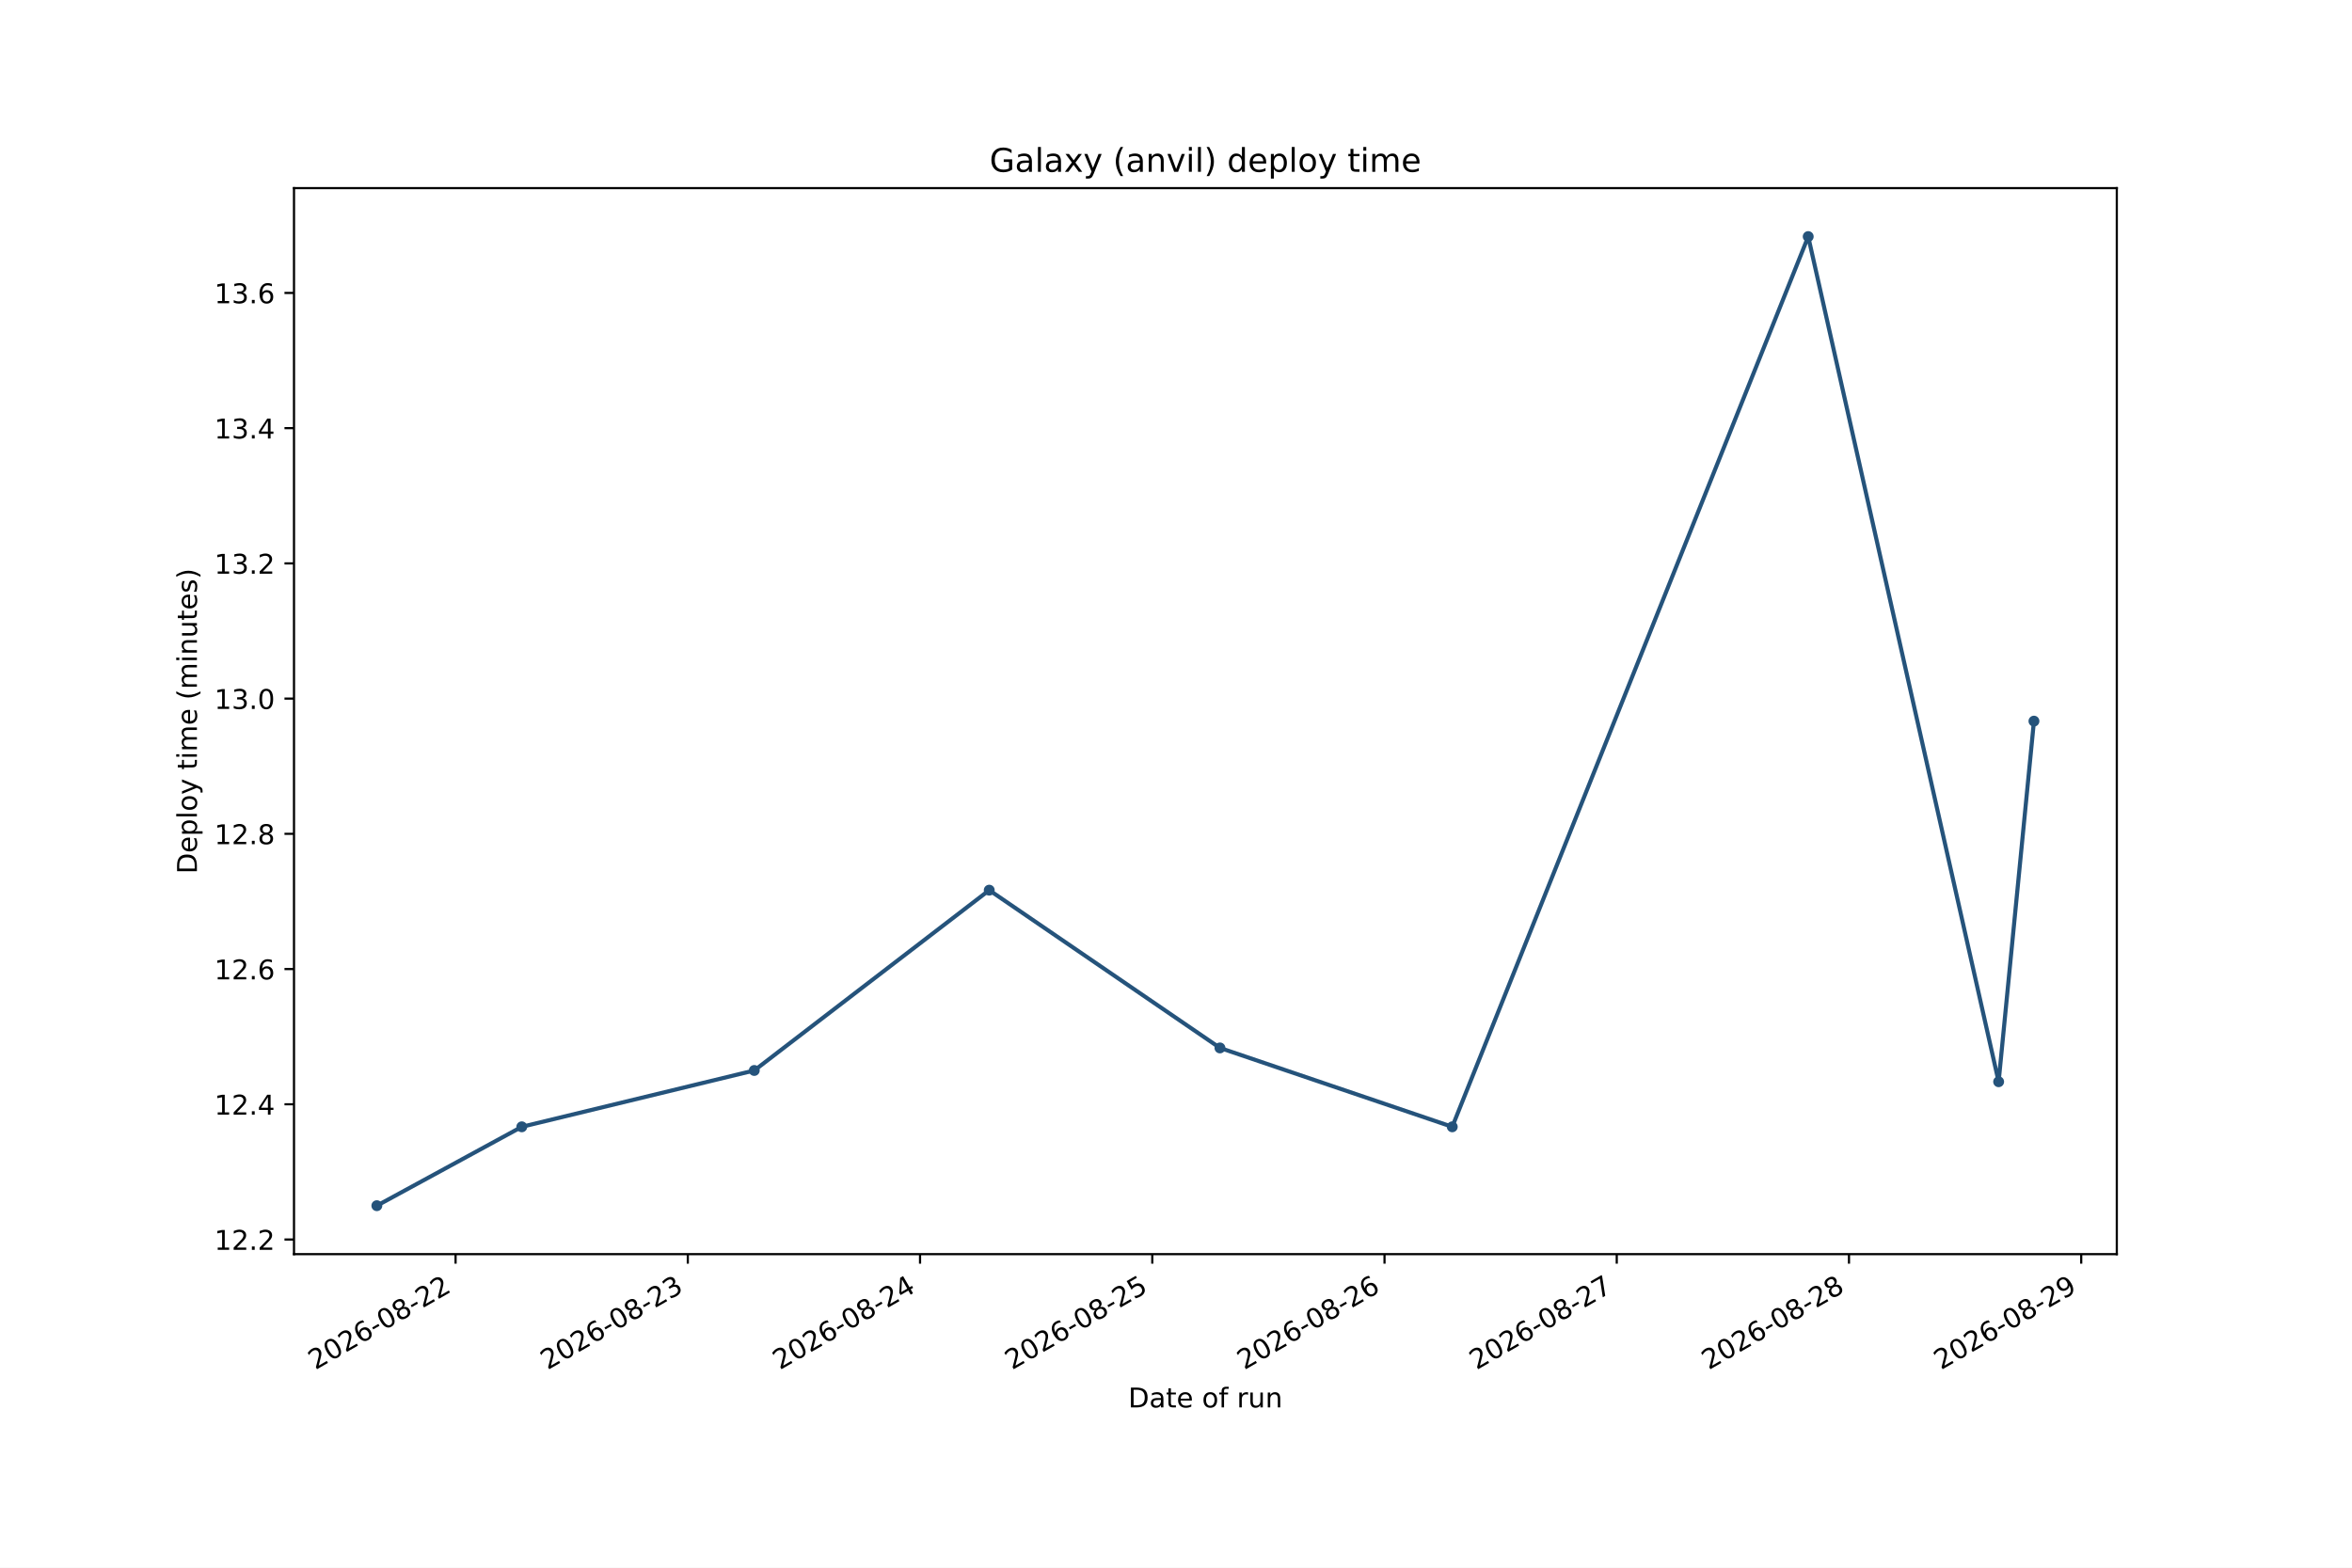
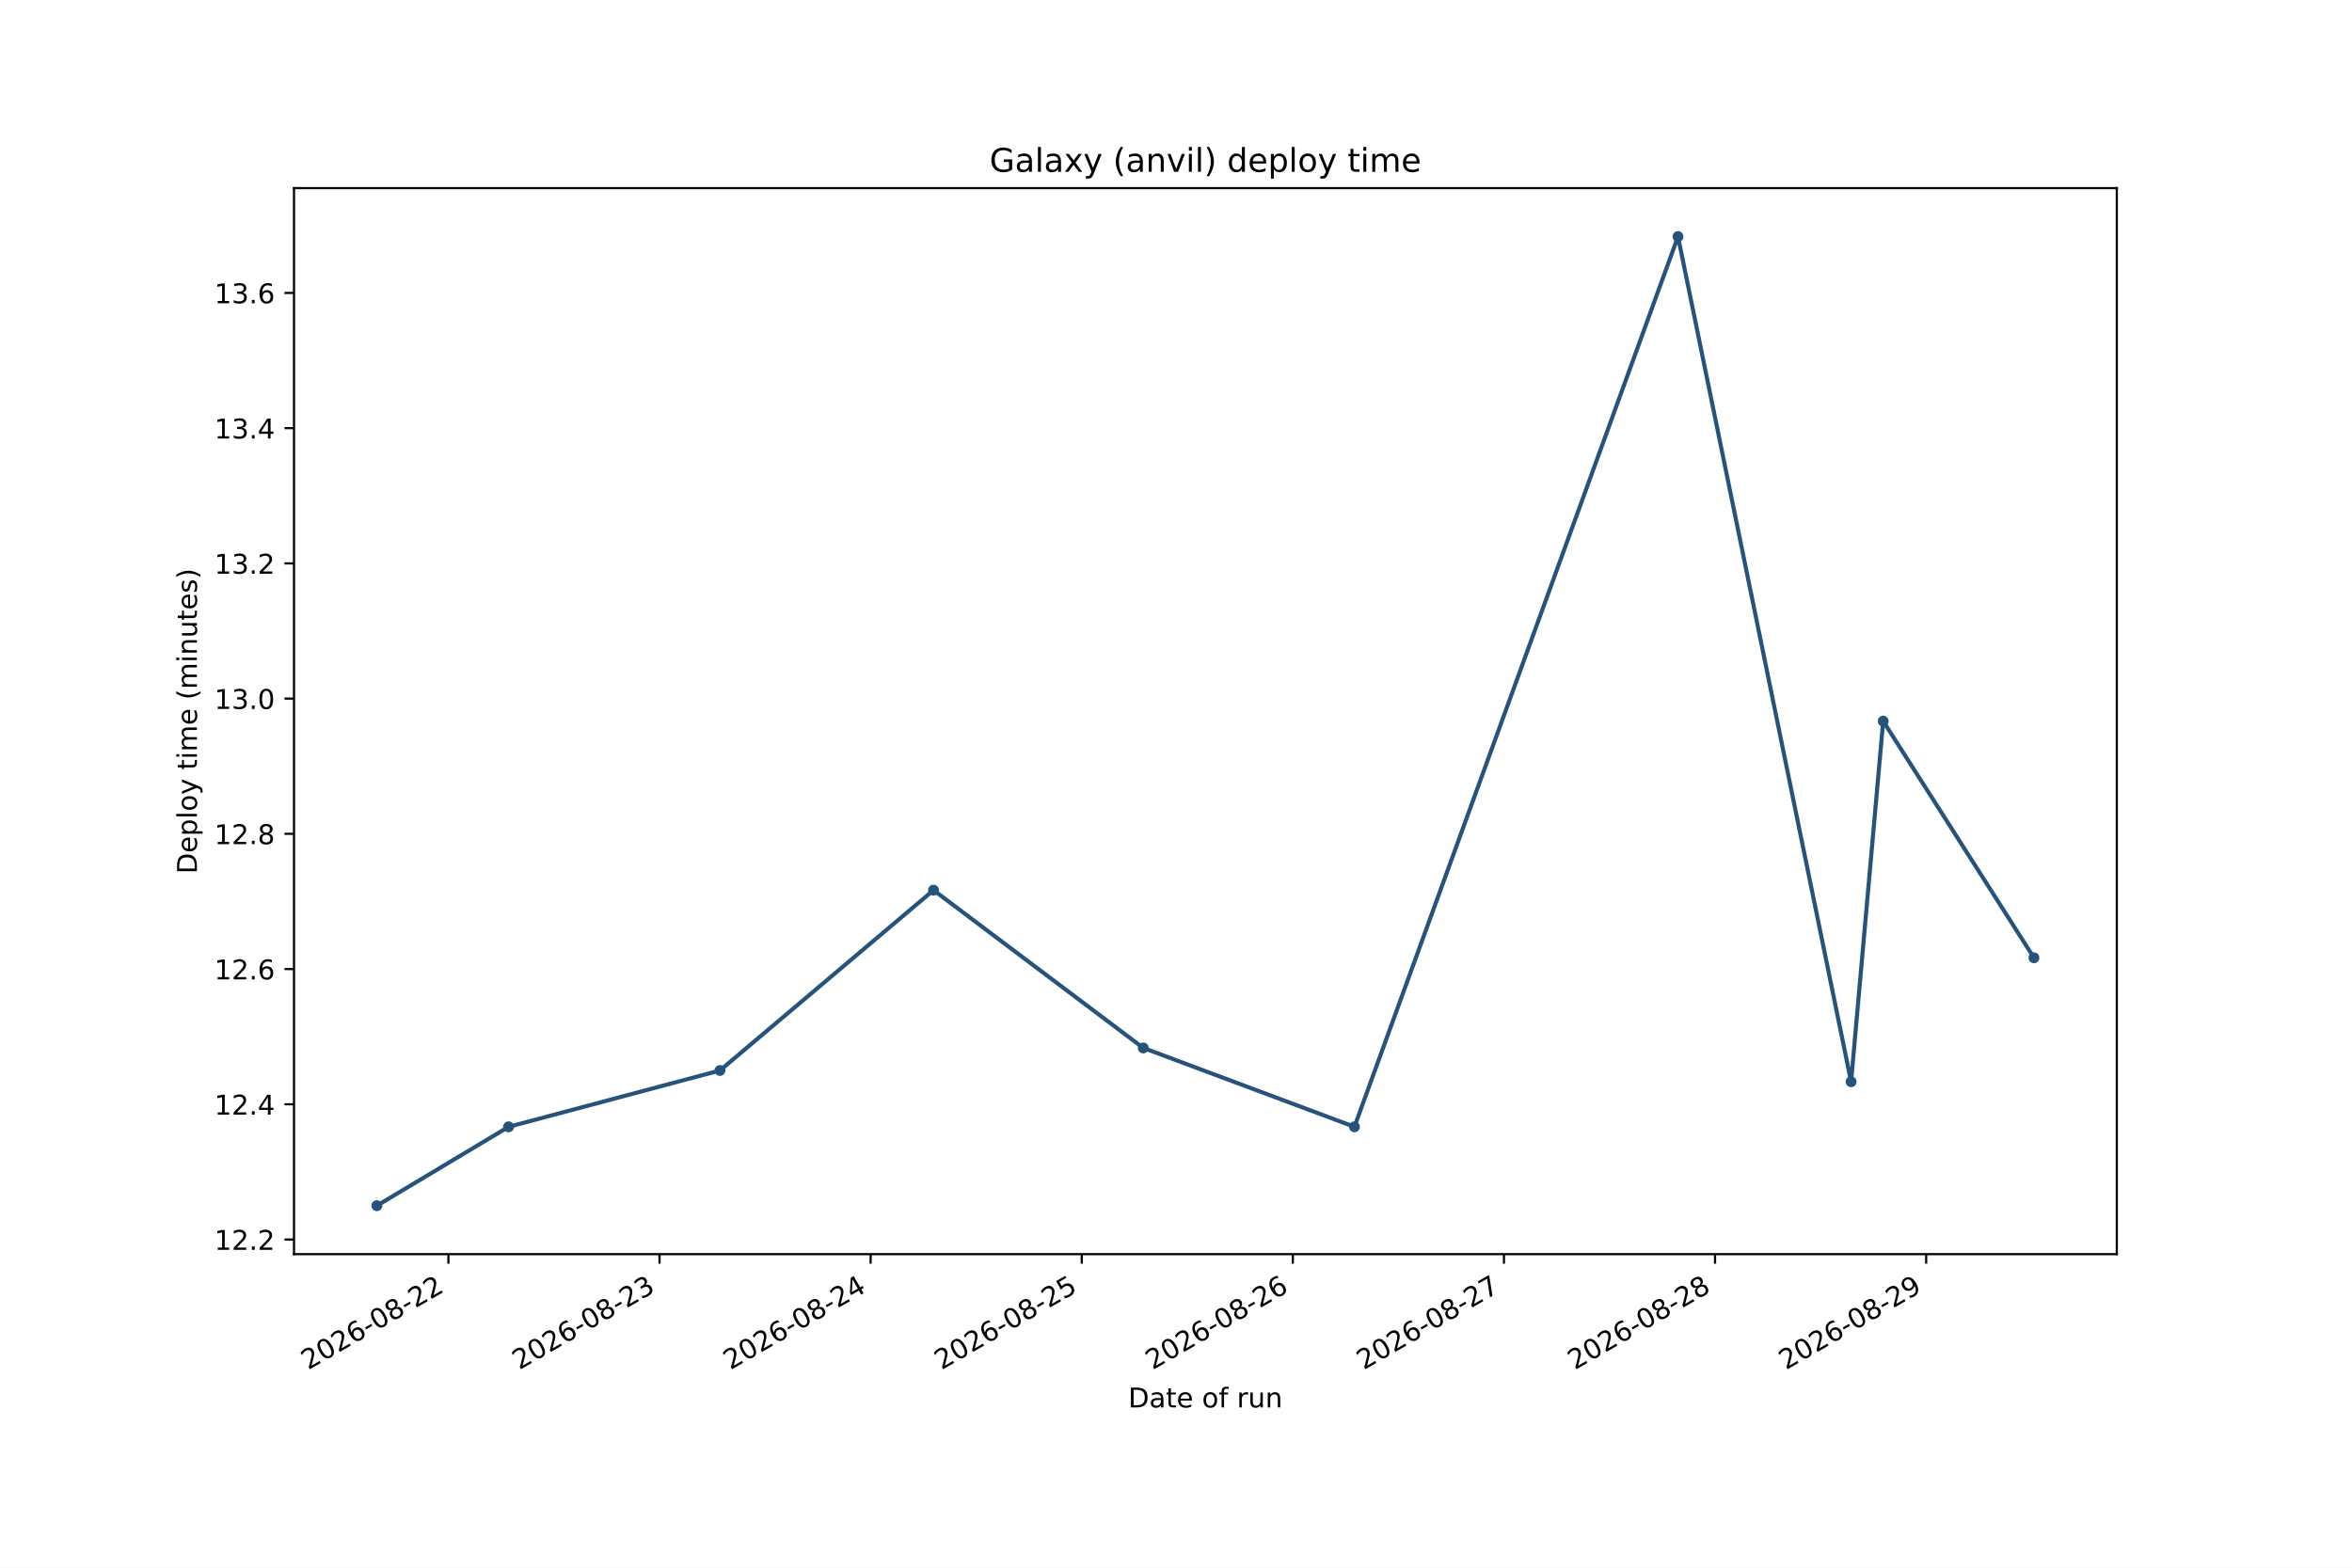
<svg xmlns="http://www.w3.org/2000/svg" xmlns:xlink="http://www.w3.org/1999/xlink" width="864pt" height="576pt" viewBox="0 0 864 576" version="1.1">
  <defs>
    <style type="text/css">*{stroke-linejoin: round; stroke-linecap: butt}</style>
  </defs>
  <g id="figure_1">
    <g id="patch_1">
      <path d="M 0 576  L 864 576  L 864 0  L 0 0  z " style="fill: #ffffff" />
    </g>
    <g id="axes_1">
      <g id="patch_2">
        <path d="M 108 460.8  L 777.6 460.8  L 777.6 69.12  L 108 69.12  z " style="fill: #ffffff" />
      </g>
      <g id="matplotlib.axis_1">
        <g id="xtick_1">
          <g id="line2d_1">
            <defs>
-               <path id="mec3a47d371" d="M 0 0  L 0 3.5  " style="stroke: #000000; stroke-width: 0.8" />
+               <path id="me84cb64ba1" d="M 0 0  L 0 3.5  " style="stroke: #000000; stroke-width: 0.8" />
            </defs>
            <g>
-               <use xlink:href="#mec3a47d371" x="167.356" y="460.8" style="stroke: #000000; stroke-width: 0.8" />
+               <use xlink:href="#me84cb64ba1" x="164.725" y="460.8" style="stroke: #000000; stroke-width: 0.8" />
            </g>
          </g>
          <g id="text_1">
-             <g transform="translate(115.8252 503.4376) rotate(-30) scale(0.1 -0.1)">
+             <g transform="translate(113.1942 503.4376) rotate(-30) scale(0.1 -0.1)">
              <defs>
                <path id="DejaVuSans-15" d="M 1228 531  L 3431 531  L 3431 0  L 469 0  L 469 531  Q 828 903 1448 1529  Q 2069 2156 2228 2338  Q 2531 2678 2651 2914  Q 2772 3150 2772 3378  Q 2772 3750 2511 3984  Q 2250 4219 1831 4219  Q 1534 4219 1204 4116  Q 875 4013 500 3803  L 500 4441  Q 881 4594 1212 4672  Q 1544 4750 1819 4750  Q 2544 4750 2975 4387  Q 3406 4025 3406 3419  Q 3406 3131 3298 2873  Q 3191 2616 2906 2266  Q 2828 2175 2409 1742  Q 1991 1309 1228 531  z " transform="scale(0.015625)" />
                <path id="DejaVuSans-13" d="M 2034 4250  Q 1547 4250 1301 3770  Q 1056 3291 1056 2328  Q 1056 1369 1301 889  Q 1547 409 2034 409  Q 2525 409 2770 889  Q 3016 1369 3016 2328  Q 3016 3291 2770 3770  Q 2525 4250 2034 4250  z M 2034 4750  Q 2819 4750 3233 4129  Q 3647 3509 3647 2328  Q 3647 1150 3233 529  Q 2819 -91 2034 -91  Q 1250 -91 836 529  Q 422 1150 422 2328  Q 422 3509 836 4129  Q 1250 4750 2034 4750  z " transform="scale(0.015625)" />
                <path id="DejaVuSans-19" d="M 2113 2584  Q 1688 2584 1439 2293  Q 1191 2003 1191 1497  Q 1191 994 1439 701  Q 1688 409 2113 409  Q 2538 409 2786 701  Q 3034 994 3034 1497  Q 3034 2003 2786 2293  Q 2538 2584 2113 2584  z M 3366 4563  L 3366 3988  Q 3128 4100 2886 4159  Q 2644 4219 2406 4219  Q 1781 4219 1451 3797  Q 1122 3375 1075 2522  Q 1259 2794 1537 2939  Q 1816 3084 2150 3084  Q 2853 3084 3261 2657  Q 3669 2231 3669 1497  Q 3669 778 3244 343  Q 2819 -91 2113 -91  Q 1303 -91 875 529  Q 447 1150 447 2328  Q 447 3434 972 4092  Q 1497 4750 2381 4750  Q 2619 4750 2861 4703  Q 3103 4656 3366 4563  z " transform="scale(0.015625)" />
                <path id="DejaVuSans-10" d="M 313 2009  L 1997 2009  L 1997 1497  L 313 1497  L 313 2009  z " transform="scale(0.015625)" />
                <path id="DejaVuSans-1b" d="M 2034 2216  Q 1584 2216 1326 1975  Q 1069 1734 1069 1313  Q 1069 891 1326 650  Q 1584 409 2034 409  Q 2484 409 2743 651  Q 3003 894 3003 1313  Q 3003 1734 2745 1975  Q 2488 2216 2034 2216  z M 1403 2484  Q 997 2584 770 2862  Q 544 3141 544 3541  Q 544 4100 942 4425  Q 1341 4750 2034 4750  Q 2731 4750 3128 4425  Q 3525 4100 3525 3541  Q 3525 3141 3298 2862  Q 3072 2584 2669 2484  Q 3125 2378 3379 2068  Q 3634 1759 3634 1313  Q 3634 634 3220 271  Q 2806 -91 2034 -91  Q 1263 -91 848 271  Q 434 634 434 1313  Q 434 1759 690 2068  Q 947 2378 1403 2484  z M 1172 3481  Q 1172 3119 1398 2916  Q 1625 2713 2034 2713  Q 2441 2713 2670 2916  Q 2900 3119 2900 3481  Q 2900 3844 2670 4047  Q 2441 4250 2034 4250  Q 1625 4250 1398 4047  Q 1172 3844 1172 3481  z " transform="scale(0.015625)" />
              </defs>
              <use xlink:href="#DejaVuSans-15" />
              <use xlink:href="#DejaVuSans-13" transform="translate(63.625 0)" />
              <use xlink:href="#DejaVuSans-15" transform="translate(127.25 0)" />
              <use xlink:href="#DejaVuSans-19" transform="translate(190.875 0)" />
              <use xlink:href="#DejaVuSans-10" transform="translate(254.5 0)" />
              <use xlink:href="#DejaVuSans-13" transform="translate(290.5781 0)" />
              <use xlink:href="#DejaVuSans-1b" transform="translate(354.2031 0)" />
              <use xlink:href="#DejaVuSans-10" transform="translate(417.8281 0)" />
              <use xlink:href="#DejaVuSans-15" transform="translate(453.9062 0)" />
              <use xlink:href="#DejaVuSans-15" transform="translate(517.5312 0)" />
            </g>
          </g>
        </g>
        <g id="xtick_2">
          <g id="line2d_2">
            <g>
-               <use xlink:href="#mec3a47d371" x="252.666" y="460.8" style="stroke: #000000; stroke-width: 0.8" />
+               <use xlink:href="#me84cb64ba1" x="242.274" y="460.8" style="stroke: #000000; stroke-width: 0.8" />
            </g>
          </g>
          <g id="text_2">
-             <g transform="translate(201.1356 503.4376) rotate(-30) scale(0.1 -0.1)">
+             <g transform="translate(190.7433 503.4376) rotate(-30) scale(0.1 -0.1)">
              <defs>
                <path id="DejaVuSans-16" d="M 2597 2516  Q 3050 2419 3304 2112  Q 3559 1806 3559 1356  Q 3559 666 3084 287  Q 2609 -91 1734 -91  Q 1441 -91 1130 -33  Q 819 25 488 141  L 488 750  Q 750 597 1062 519  Q 1375 441 1716 441  Q 2309 441 2620 675  Q 2931 909 2931 1356  Q 2931 1769 2642 2001  Q 2353 2234 1838 2234  L 1294 2234  L 1294 2753  L 1863 2753  Q 2328 2753 2575 2939  Q 2822 3125 2822 3475  Q 2822 3834 2567 4026  Q 2313 4219 1838 4219  Q 1578 4219 1281 4162  Q 984 4106 628 3988  L 628 4550  Q 988 4650 1302 4700  Q 1616 4750 1894 4750  Q 2613 4750 3031 4423  Q 3450 4097 3450 3541  Q 3450 3153 3228 2886  Q 3006 2619 2597 2516  z " transform="scale(0.015625)" />
              </defs>
              <use xlink:href="#DejaVuSans-15" />
              <use xlink:href="#DejaVuSans-13" transform="translate(63.625 0)" />
              <use xlink:href="#DejaVuSans-15" transform="translate(127.25 0)" />
              <use xlink:href="#DejaVuSans-19" transform="translate(190.875 0)" />
              <use xlink:href="#DejaVuSans-10" transform="translate(254.5 0)" />
              <use xlink:href="#DejaVuSans-13" transform="translate(290.5781 0)" />
              <use xlink:href="#DejaVuSans-1b" transform="translate(354.2031 0)" />
              <use xlink:href="#DejaVuSans-10" transform="translate(417.8281 0)" />
              <use xlink:href="#DejaVuSans-15" transform="translate(453.9062 0)" />
              <use xlink:href="#DejaVuSans-16" transform="translate(517.5312 0)" />
            </g>
          </g>
        </g>
        <g id="xtick_3">
          <g id="line2d_3">
            <g>
-               <use xlink:href="#mec3a47d371" x="337.977" y="460.8" style="stroke: #000000; stroke-width: 0.8" />
+               <use xlink:href="#me84cb64ba1" x="319.823" y="460.8" style="stroke: #000000; stroke-width: 0.8" />
            </g>
          </g>
          <g id="text_3">
-             <g transform="translate(286.446 503.4376) rotate(-30) scale(0.1 -0.1)">
+             <g transform="translate(268.2924 503.4376) rotate(-30) scale(0.1 -0.1)">
              <defs>
                <path id="DejaVuSans-17" d="M 2419 4116  L 825 1625  L 2419 1625  L 2419 4116  z M 2253 4666  L 3047 4666  L 3047 1625  L 3713 1625  L 3713 1100  L 3047 1100  L 3047 0  L 2419 0  L 2419 1100  L 313 1100  L 313 1709  L 2253 4666  z " transform="scale(0.015625)" />
              </defs>
              <use xlink:href="#DejaVuSans-15" />
              <use xlink:href="#DejaVuSans-13" transform="translate(63.625 0)" />
              <use xlink:href="#DejaVuSans-15" transform="translate(127.25 0)" />
              <use xlink:href="#DejaVuSans-19" transform="translate(190.875 0)" />
              <use xlink:href="#DejaVuSans-10" transform="translate(254.5 0)" />
              <use xlink:href="#DejaVuSans-13" transform="translate(290.5781 0)" />
              <use xlink:href="#DejaVuSans-1b" transform="translate(354.2031 0)" />
              <use xlink:href="#DejaVuSans-10" transform="translate(417.8281 0)" />
              <use xlink:href="#DejaVuSans-15" transform="translate(453.9062 0)" />
              <use xlink:href="#DejaVuSans-17" transform="translate(517.5312 0)" />
            </g>
          </g>
        </g>
        <g id="xtick_4">
          <g id="line2d_4">
            <g>
-               <use xlink:href="#mec3a47d371" x="423.287" y="460.8" style="stroke: #000000; stroke-width: 0.8" />
+               <use xlink:href="#me84cb64ba1" x="397.372" y="460.8" style="stroke: #000000; stroke-width: 0.8" />
            </g>
          </g>
          <g id="text_4">
-             <g transform="translate(371.7564 503.4376) rotate(-30) scale(0.1 -0.1)">
+             <g transform="translate(345.8415 503.4376) rotate(-30) scale(0.1 -0.1)">
              <defs>
                <path id="DejaVuSans-18" d="M 691 4666  L 3169 4666  L 3169 4134  L 1269 4134  L 1269 2991  Q 1406 3038 1543 3061  Q 1681 3084 1819 3084  Q 2600 3084 3056 2656  Q 3513 2228 3513 1497  Q 3513 744 3044 326  Q 2575 -91 1722 -91  Q 1428 -91 1123 -41  Q 819 9 494 109  L 494 744  Q 775 591 1075 516  Q 1375 441 1709 441  Q 2250 441 2565 725  Q 2881 1009 2881 1497  Q 2881 1984 2565 2268  Q 2250 2553 1709 2553  Q 1456 2553 1204 2497  Q 953 2441 691 2322  L 691 4666  z " transform="scale(0.015625)" />
              </defs>
              <use xlink:href="#DejaVuSans-15" />
              <use xlink:href="#DejaVuSans-13" transform="translate(63.625 0)" />
              <use xlink:href="#DejaVuSans-15" transform="translate(127.25 0)" />
              <use xlink:href="#DejaVuSans-19" transform="translate(190.875 0)" />
              <use xlink:href="#DejaVuSans-10" transform="translate(254.5 0)" />
              <use xlink:href="#DejaVuSans-13" transform="translate(290.5781 0)" />
              <use xlink:href="#DejaVuSans-1b" transform="translate(354.2031 0)" />
              <use xlink:href="#DejaVuSans-10" transform="translate(417.8281 0)" />
              <use xlink:href="#DejaVuSans-15" transform="translate(453.9062 0)" />
              <use xlink:href="#DejaVuSans-18" transform="translate(517.5312 0)" />
            </g>
          </g>
        </g>
        <g id="xtick_5">
          <g id="line2d_5">
            <g>
-               <use xlink:href="#mec3a47d371" x="508.598" y="460.8" style="stroke: #000000; stroke-width: 0.8" />
+               <use xlink:href="#me84cb64ba1" x="474.921" y="460.8" style="stroke: #000000; stroke-width: 0.8" />
            </g>
          </g>
          <g id="text_5">
-             <g transform="translate(457.0668 503.4376) rotate(-30) scale(0.1 -0.1)">
+             <g transform="translate(423.3906 503.4376) rotate(-30) scale(0.1 -0.1)">
              <use xlink:href="#DejaVuSans-15" />
              <use xlink:href="#DejaVuSans-13" transform="translate(63.625 0)" />
              <use xlink:href="#DejaVuSans-15" transform="translate(127.25 0)" />
              <use xlink:href="#DejaVuSans-19" transform="translate(190.875 0)" />
              <use xlink:href="#DejaVuSans-10" transform="translate(254.5 0)" />
              <use xlink:href="#DejaVuSans-13" transform="translate(290.5781 0)" />
              <use xlink:href="#DejaVuSans-1b" transform="translate(354.2031 0)" />
              <use xlink:href="#DejaVuSans-10" transform="translate(417.8281 0)" />
              <use xlink:href="#DejaVuSans-15" transform="translate(453.9062 0)" />
              <use xlink:href="#DejaVuSans-19" transform="translate(517.5312 0)" />
            </g>
          </g>
        </g>
        <g id="xtick_6">
          <g id="line2d_6">
            <g>
-               <use xlink:href="#mec3a47d371" x="593.908" y="460.8" style="stroke: #000000; stroke-width: 0.8" />
+               <use xlink:href="#me84cb64ba1" x="552.471" y="460.8" style="stroke: #000000; stroke-width: 0.8" />
            </g>
          </g>
          <g id="text_6">
-             <g transform="translate(542.3773 503.4376) rotate(-30) scale(0.1 -0.1)">
+             <g transform="translate(500.9397 503.4376) rotate(-30) scale(0.1 -0.1)">
              <defs>
                <path id="DejaVuSans-1a" d="M 525 4666  L 3525 4666  L 3525 4397  L 1831 0  L 1172 0  L 2766 4134  L 525 4134  L 525 4666  z " transform="scale(0.015625)" />
              </defs>
              <use xlink:href="#DejaVuSans-15" />
              <use xlink:href="#DejaVuSans-13" transform="translate(63.625 0)" />
              <use xlink:href="#DejaVuSans-15" transform="translate(127.25 0)" />
              <use xlink:href="#DejaVuSans-19" transform="translate(190.875 0)" />
              <use xlink:href="#DejaVuSans-10" transform="translate(254.5 0)" />
              <use xlink:href="#DejaVuSans-13" transform="translate(290.5781 0)" />
              <use xlink:href="#DejaVuSans-1b" transform="translate(354.2031 0)" />
              <use xlink:href="#DejaVuSans-10" transform="translate(417.8281 0)" />
              <use xlink:href="#DejaVuSans-15" transform="translate(453.9062 0)" />
              <use xlink:href="#DejaVuSans-1a" transform="translate(517.5312 0)" />
            </g>
          </g>
        </g>
        <g id="xtick_7">
          <g id="line2d_7">
            <g>
-               <use xlink:href="#mec3a47d371" x="679.218" y="460.8" style="stroke: #000000; stroke-width: 0.8" />
+               <use xlink:href="#me84cb64ba1" x="630.02" y="460.8" style="stroke: #000000; stroke-width: 0.8" />
            </g>
          </g>
          <g id="text_7">
-             <g transform="translate(627.6877 503.4376) rotate(-30) scale(0.1 -0.1)">
+             <g transform="translate(578.4888 503.4376) rotate(-30) scale(0.1 -0.1)">
              <use xlink:href="#DejaVuSans-15" />
              <use xlink:href="#DejaVuSans-13" transform="translate(63.625 0)" />
              <use xlink:href="#DejaVuSans-15" transform="translate(127.25 0)" />
              <use xlink:href="#DejaVuSans-19" transform="translate(190.875 0)" />
              <use xlink:href="#DejaVuSans-10" transform="translate(254.5 0)" />
              <use xlink:href="#DejaVuSans-13" transform="translate(290.5781 0)" />
              <use xlink:href="#DejaVuSans-1b" transform="translate(354.2031 0)" />
              <use xlink:href="#DejaVuSans-10" transform="translate(417.8281 0)" />
              <use xlink:href="#DejaVuSans-15" transform="translate(453.9062 0)" />
              <use xlink:href="#DejaVuSans-1b" transform="translate(517.5312 0)" />
            </g>
          </g>
        </g>
        <g id="xtick_8">
          <g id="line2d_8">
            <g>
-               <use xlink:href="#mec3a47d371" x="764.529" y="460.8" style="stroke: #000000; stroke-width: 0.8" />
+               <use xlink:href="#me84cb64ba1" x="707.569" y="460.8" style="stroke: #000000; stroke-width: 0.8" />
            </g>
          </g>
          <g id="text_8">
-             <g transform="translate(712.9981 503.4376) rotate(-30) scale(0.1 -0.1)">
+             <g transform="translate(656.0379 503.4376) rotate(-30) scale(0.1 -0.1)">
              <defs>
                <path id="DejaVuSans-1c" d="M 703 97  L 703 672  Q 941 559 1184 500  Q 1428 441 1663 441  Q 2288 441 2617 861  Q 2947 1281 2994 2138  Q 2813 1869 2534 1725  Q 2256 1581 1919 1581  Q 1219 1581 811 2004  Q 403 2428 403 3163  Q 403 3881 828 4315  Q 1253 4750 1959 4750  Q 2769 4750 3195 4129  Q 3622 3509 3622 2328  Q 3622 1225 3098 567  Q 2575 -91 1691 -91  Q 1453 -91 1209 -44  Q 966 3 703 97  z M 1959 2075  Q 2384 2075 2632 2365  Q 2881 2656 2881 3163  Q 2881 3666 2632 3958  Q 2384 4250 1959 4250  Q 1534 4250 1286 3958  Q 1038 3666 1038 3163  Q 1038 2656 1286 2365  Q 1534 2075 1959 2075  z " transform="scale(0.015625)" />
              </defs>
              <use xlink:href="#DejaVuSans-15" />
              <use xlink:href="#DejaVuSans-13" transform="translate(63.625 0)" />
              <use xlink:href="#DejaVuSans-15" transform="translate(127.25 0)" />
              <use xlink:href="#DejaVuSans-19" transform="translate(190.875 0)" />
              <use xlink:href="#DejaVuSans-10" transform="translate(254.5 0)" />
              <use xlink:href="#DejaVuSans-13" transform="translate(290.5781 0)" />
              <use xlink:href="#DejaVuSans-1b" transform="translate(354.2031 0)" />
              <use xlink:href="#DejaVuSans-10" transform="translate(417.8281 0)" />
              <use xlink:href="#DejaVuSans-15" transform="translate(453.9062 0)" />
              <use xlink:href="#DejaVuSans-1c" transform="translate(517.5312 0)" />
            </g>
          </g>
        </g>
        <g id="text_9">
          <g transform="translate(414.4586 517.1165) scale(0.1 -0.1)">
            <defs>
              <path id="DejaVuSans-27" d="M 1259 4147  L 1259 519  L 2022 519  Q 2988 519 3436 956  Q 3884 1394 3884 2338  Q 3884 3275 3436 3711  Q 2988 4147 2022 4147  L 1259 4147  z M 628 4666  L 1925 4666  Q 3281 4666 3915 4102  Q 4550 3538 4550 2338  Q 4550 1131 3912 565  Q 3275 0 1925 0  L 628 0  L 628 4666  z " transform="scale(0.015625)" />
              <path id="DejaVuSans-44" d="M 2194 1759  Q 1497 1759 1228 1600  Q 959 1441 959 1056  Q 959 750 1161 570  Q 1363 391 1709 391  Q 2188 391 2477 730  Q 2766 1069 2766 1631  L 2766 1759  L 2194 1759  z M 3341 1997  L 3341 0  L 2766 0  L 2766 531  Q 2569 213 2275 61  Q 1981 -91 1556 -91  Q 1019 -91 701 211  Q 384 513 384 1019  Q 384 1609 779 1909  Q 1175 2209 1959 2209  L 2766 2209  L 2766 2266  Q 2766 2663 2505 2880  Q 2244 3097 1772 3097  Q 1472 3097 1187 3025  Q 903 2953 641 2809  L 641 3341  Q 956 3463 1253 3523  Q 1550 3584 1831 3584  Q 2591 3584 2966 3190  Q 3341 2797 3341 1997  z " transform="scale(0.015625)" />
              <path id="DejaVuSans-57" d="M 1172 4494  L 1172 3500  L 2356 3500  L 2356 3053  L 1172 3053  L 1172 1153  Q 1172 725 1289 603  Q 1406 481 1766 481  L 2356 481  L 2356 0  L 1766 0  Q 1100 0 847 248  Q 594 497 594 1153  L 594 3053  L 172 3053  L 172 3500  L 594 3500  L 594 4494  L 1172 4494  z " transform="scale(0.015625)" />
              <path id="DejaVuSans-48" d="M 3597 1894  L 3597 1613  L 953 1613  Q 991 1019 1311 708  Q 1631 397 2203 397  Q 2534 397 2845 478  Q 3156 559 3463 722  L 3463 178  Q 3153 47 2828 -22  Q 2503 -91 2169 -91  Q 1331 -91 842 396  Q 353 884 353 1716  Q 353 2575 817 3079  Q 1281 3584 2069 3584  Q 2775 3584 3186 3129  Q 3597 2675 3597 1894  z M 3022 2063  Q 3016 2534 2758 2815  Q 2500 3097 2075 3097  Q 1594 3097 1305 2825  Q 1016 2553 972 2059  L 3022 2063  z " transform="scale(0.015625)" />
              <path id="DejaVuSans-3" transform="scale(0.015625)" />
              <path id="DejaVuSans-52" d="M 1959 3097  Q 1497 3097 1228 2736  Q 959 2375 959 1747  Q 959 1119 1226 758  Q 1494 397 1959 397  Q 2419 397 2687 759  Q 2956 1122 2956 1747  Q 2956 2369 2687 2733  Q 2419 3097 1959 3097  z M 1959 3584  Q 2709 3584 3137 3096  Q 3566 2609 3566 1747  Q 3566 888 3137 398  Q 2709 -91 1959 -91  Q 1206 -91 779 398  Q 353 888 353 1747  Q 353 2609 779 3096  Q 1206 3584 1959 3584  z " transform="scale(0.015625)" />
              <path id="DejaVuSans-49" d="M 2375 4863  L 2375 4384  L 1825 4384  Q 1516 4384 1395 4259  Q 1275 4134 1275 3809  L 1275 3500  L 2222 3500  L 2222 3053  L 1275 3053  L 1275 0  L 697 0  L 697 3053  L 147 3053  L 147 3500  L 697 3500  L 697 3744  Q 697 4328 969 4595  Q 1241 4863 1831 4863  L 2375 4863  z " transform="scale(0.015625)" />
              <path id="DejaVuSans-55" d="M 2631 2963  Q 2534 3019 2420 3045  Q 2306 3072 2169 3072  Q 1681 3072 1420 2755  Q 1159 2438 1159 1844  L 1159 0  L 581 0  L 581 3500  L 1159 3500  L 1159 2956  Q 1341 3275 1631 3429  Q 1922 3584 2338 3584  Q 2397 3584 2469 3576  Q 2541 3569 2628 3553  L 2631 2963  z " transform="scale(0.015625)" />
              <path id="DejaVuSans-58" d="M 544 1381  L 544 3500  L 1119 3500  L 1119 1403  Q 1119 906 1312 657  Q 1506 409 1894 409  Q 2359 409 2629 706  Q 2900 1003 2900 1516  L 2900 3500  L 3475 3500  L 3475 0  L 2900 0  L 2900 538  Q 2691 219 2414 64  Q 2138 -91 1772 -91  Q 1169 -91 856 284  Q 544 659 544 1381  z M 1991 3584  L 1991 3584  z " transform="scale(0.015625)" />
              <path id="DejaVuSans-51" d="M 3513 2113  L 3513 0  L 2938 0  L 2938 2094  Q 2938 2591 2744 2837  Q 2550 3084 2163 3084  Q 1697 3084 1428 2787  Q 1159 2491 1159 1978  L 1159 0  L 581 0  L 581 3500  L 1159 3500  L 1159 2956  Q 1366 3272 1645 3428  Q 1925 3584 2291 3584  Q 2894 3584 3203 3211  Q 3513 2838 3513 2113  z " transform="scale(0.015625)" />
            </defs>
            <use xlink:href="#DejaVuSans-27" />
            <use xlink:href="#DejaVuSans-44" transform="translate(77 0)" />
            <use xlink:href="#DejaVuSans-57" transform="translate(138.2812 0)" />
            <use xlink:href="#DejaVuSans-48" transform="translate(177.4844 0)" />
            <use xlink:href="#DejaVuSans-3" transform="translate(239.0156 0)" />
            <use xlink:href="#DejaVuSans-52" transform="translate(270.7969 0)" />
            <use xlink:href="#DejaVuSans-49" transform="translate(331.9844 0)" />
            <use xlink:href="#DejaVuSans-3" transform="translate(367.1875 0)" />
            <use xlink:href="#DejaVuSans-55" transform="translate(398.9688 0)" />
            <use xlink:href="#DejaVuSans-58" transform="translate(440.0781 0)" />
            <use xlink:href="#DejaVuSans-51" transform="translate(503.4531 0)" />
          </g>
        </g>
      </g>
      <g id="matplotlib.axis_2">
        <g id="ytick_1">
          <g id="line2d_9">
            <defs>
-               <path id="m5a208694d4" d="M 0 0  L -3.5 0  " style="stroke: #000000; stroke-width: 0.8" />
+               <path id="m127731e2f6" d="M 0 0  L -3.5 0  " style="stroke: #000000; stroke-width: 0.8" />
            </defs>
            <g>
-               <use xlink:href="#m5a208694d4" x="108" y="455.418" style="stroke: #000000; stroke-width: 0.8" />
+               <use xlink:href="#m127731e2f6" x="108" y="455.418" style="stroke: #000000; stroke-width: 0.8" />
            </g>
          </g>
          <g id="text_10">
            <g transform="translate(78.73438 459.2163) scale(0.1 -0.1)">
              <defs>
                <path id="DejaVuSans-14" d="M 794 531  L 1825 531  L 1825 4091  L 703 3866  L 703 4441  L 1819 4666  L 2450 4666  L 2450 531  L 3481 531  L 3481 0  L 794 0  L 794 531  z " transform="scale(0.015625)" />
                <path id="DejaVuSans-11" d="M 684 794  L 1344 794  L 1344 0  L 684 0  L 684 794  z " transform="scale(0.015625)" />
              </defs>
              <use xlink:href="#DejaVuSans-14" />
              <use xlink:href="#DejaVuSans-15" transform="translate(63.625 0)" />
              <use xlink:href="#DejaVuSans-11" transform="translate(127.25 0)" />
              <use xlink:href="#DejaVuSans-15" transform="translate(159.0312 0)" />
            </g>
          </g>
        </g>
        <g id="ytick_2">
          <g id="line2d_10">
            <g>
-               <use xlink:href="#m5a208694d4" x="108" y="405.733" style="stroke: #000000; stroke-width: 0.8" />
+               <use xlink:href="#m127731e2f6" x="108" y="405.733" style="stroke: #000000; stroke-width: 0.8" />
            </g>
          </g>
          <g id="text_11">
            <g transform="translate(78.73438 409.5318) scale(0.1 -0.1)">
              <use xlink:href="#DejaVuSans-14" />
              <use xlink:href="#DejaVuSans-15" transform="translate(63.625 0)" />
              <use xlink:href="#DejaVuSans-11" transform="translate(127.25 0)" />
              <use xlink:href="#DejaVuSans-17" transform="translate(159.0312 0)" />
            </g>
          </g>
        </g>
        <g id="ytick_3">
          <g id="line2d_11">
            <g>
-               <use xlink:href="#m5a208694d4" x="108" y="356.048" style="stroke: #000000; stroke-width: 0.8" />
+               <use xlink:href="#m127731e2f6" x="108" y="356.048" style="stroke: #000000; stroke-width: 0.8" />
            </g>
          </g>
          <g id="text_12">
            <g transform="translate(78.73438 359.8472) scale(0.1 -0.1)">
              <use xlink:href="#DejaVuSans-14" />
              <use xlink:href="#DejaVuSans-15" transform="translate(63.625 0)" />
              <use xlink:href="#DejaVuSans-11" transform="translate(127.25 0)" />
              <use xlink:href="#DejaVuSans-19" transform="translate(159.0312 0)" />
            </g>
          </g>
        </g>
        <g id="ytick_4">
          <g id="line2d_12">
            <g>
-               <use xlink:href="#m5a208694d4" x="108" y="306.364" style="stroke: #000000; stroke-width: 0.8" />
+               <use xlink:href="#m127731e2f6" x="108" y="306.364" style="stroke: #000000; stroke-width: 0.8" />
            </g>
          </g>
          <g id="text_13">
            <g transform="translate(78.73438 310.1626) scale(0.1 -0.1)">
              <use xlink:href="#DejaVuSans-14" />
              <use xlink:href="#DejaVuSans-15" transform="translate(63.625 0)" />
              <use xlink:href="#DejaVuSans-11" transform="translate(127.25 0)" />
              <use xlink:href="#DejaVuSans-1b" transform="translate(159.0312 0)" />
            </g>
          </g>
        </g>
        <g id="ytick_5">
          <g id="line2d_13">
            <g>
-               <use xlink:href="#m5a208694d4" x="108" y="256.679" style="stroke: #000000; stroke-width: 0.8" />
+               <use xlink:href="#m127731e2f6" x="108" y="256.679" style="stroke: #000000; stroke-width: 0.8" />
            </g>
          </g>
          <g id="text_14">
            <g transform="translate(78.73438 260.4781) scale(0.1 -0.1)">
              <use xlink:href="#DejaVuSans-14" />
              <use xlink:href="#DejaVuSans-16" transform="translate(63.625 0)" />
              <use xlink:href="#DejaVuSans-11" transform="translate(127.25 0)" />
              <use xlink:href="#DejaVuSans-13" transform="translate(159.0312 0)" />
            </g>
          </g>
        </g>
        <g id="ytick_6">
          <g id="line2d_14">
            <g>
-               <use xlink:href="#m5a208694d4" x="108" y="206.995" style="stroke: #000000; stroke-width: 0.8" />
+               <use xlink:href="#m127731e2f6" x="108" y="206.995" style="stroke: #000000; stroke-width: 0.8" />
            </g>
          </g>
          <g id="text_15">
            <g transform="translate(78.73438 210.7935) scale(0.1 -0.1)">
              <use xlink:href="#DejaVuSans-14" />
              <use xlink:href="#DejaVuSans-16" transform="translate(63.625 0)" />
              <use xlink:href="#DejaVuSans-11" transform="translate(127.25 0)" />
              <use xlink:href="#DejaVuSans-15" transform="translate(159.0312 0)" />
            </g>
          </g>
        </g>
        <g id="ytick_7">
          <g id="line2d_15">
            <g>
-               <use xlink:href="#m5a208694d4" x="108" y="157.31" style="stroke: #000000; stroke-width: 0.8" />
+               <use xlink:href="#m127731e2f6" x="108" y="157.31" style="stroke: #000000; stroke-width: 0.8" />
            </g>
          </g>
          <g id="text_16">
            <g transform="translate(78.73438 161.1089) scale(0.1 -0.1)">
              <use xlink:href="#DejaVuSans-14" />
              <use xlink:href="#DejaVuSans-16" transform="translate(63.625 0)" />
              <use xlink:href="#DejaVuSans-11" transform="translate(127.25 0)" />
              <use xlink:href="#DejaVuSans-17" transform="translate(159.0312 0)" />
            </g>
          </g>
        </g>
        <g id="ytick_8">
          <g id="line2d_16">
            <g>
-               <use xlink:href="#m5a208694d4" x="108" y="107.626" style="stroke: #000000; stroke-width: 0.8" />
+               <use xlink:href="#m127731e2f6" x="108" y="107.626" style="stroke: #000000; stroke-width: 0.8" />
            </g>
          </g>
          <g id="text_17">
            <g transform="translate(78.73438 111.4244) scale(0.1 -0.1)">
              <use xlink:href="#DejaVuSans-14" />
              <use xlink:href="#DejaVuSans-16" transform="translate(63.625 0)" />
              <use xlink:href="#DejaVuSans-11" transform="translate(127.25 0)" />
              <use xlink:href="#DejaVuSans-19" transform="translate(159.0312 0)" />
            </g>
          </g>
        </g>
        <g id="text_18">
          <g transform="translate(72.33203 321.0827) rotate(-90) scale(0.1 -0.1)">
            <defs>
              <path id="DejaVuSans-53" d="M 1159 525  L 1159 -1331  L 581 -1331  L 581 3500  L 1159 3500  L 1159 2969  Q 1341 3281 1617 3432  Q 1894 3584 2278 3584  Q 2916 3584 3314 3078  Q 3713 2572 3713 1747  Q 3713 922 3314 415  Q 2916 -91 2278 -91  Q 1894 -91 1617 61  Q 1341 213 1159 525  z M 3116 1747  Q 3116 2381 2855 2742  Q 2594 3103 2138 3103  Q 1681 3103 1420 2742  Q 1159 2381 1159 1747  Q 1159 1113 1420 752  Q 1681 391 2138 391  Q 2594 391 2855 752  Q 3116 1113 3116 1747  z " transform="scale(0.015625)" />
              <path id="DejaVuSans-4f" d="M 603 4863  L 1178 4863  L 1178 0  L 603 0  L 603 4863  z " transform="scale(0.015625)" />
              <path id="DejaVuSans-5c" d="M 2059 -325  Q 1816 -950 1584 -1140  Q 1353 -1331 966 -1331  L 506 -1331  L 506 -850  L 844 -850  Q 1081 -850 1212 -737  Q 1344 -625 1503 -206  L 1606 56  L 191 3500  L 800 3500  L 1894 763  L 2988 3500  L 3597 3500  L 2059 -325  z " transform="scale(0.015625)" />
              <path id="DejaVuSans-4c" d="M 603 3500  L 1178 3500  L 1178 0  L 603 0  L 603 3500  z M 603 4863  L 1178 4863  L 1178 4134  L 603 4134  L 603 4863  z " transform="scale(0.015625)" />
              <path id="DejaVuSans-50" d="M 3328 2828  Q 3544 3216 3844 3400  Q 4144 3584 4550 3584  Q 5097 3584 5394 3201  Q 5691 2819 5691 2113  L 5691 0  L 5113 0  L 5113 2094  Q 5113 2597 4934 2840  Q 4756 3084 4391 3084  Q 3944 3084 3684 2787  Q 3425 2491 3425 1978  L 3425 0  L 2847 0  L 2847 2094  Q 2847 2600 2669 2842  Q 2491 3084 2119 3084  Q 1678 3084 1418 2786  Q 1159 2488 1159 1978  L 1159 0  L 581 0  L 581 3500  L 1159 3500  L 1159 2956  Q 1356 3278 1631 3431  Q 1906 3584 2284 3584  Q 2666 3584 2933 3390  Q 3200 3197 3328 2828  z " transform="scale(0.015625)" />
              <path id="DejaVuSans-b" d="M 1984 4856  Q 1566 4138 1362 3434  Q 1159 2731 1159 2009  Q 1159 1288 1364 580  Q 1569 -128 1984 -844  L 1484 -844  Q 1016 -109 783 600  Q 550 1309 550 2009  Q 550 2706 781 3412  Q 1013 4119 1484 4856  L 1984 4856  z " transform="scale(0.015625)" />
              <path id="DejaVuSans-56" d="M 2834 3397  L 2834 2853  Q 2591 2978 2328 3040  Q 2066 3103 1784 3103  Q 1356 3103 1142 2972  Q 928 2841 928 2578  Q 928 2378 1081 2264  Q 1234 2150 1697 2047  L 1894 2003  Q 2506 1872 2764 1633  Q 3022 1394 3022 966  Q 3022 478 2636 193  Q 2250 -91 1575 -91  Q 1294 -91 989 -36  Q 684 19 347 128  L 347 722  Q 666 556 975 473  Q 1284 391 1588 391  Q 1994 391 2212 530  Q 2431 669 2431 922  Q 2431 1156 2273 1281  Q 2116 1406 1581 1522  L 1381 1569  Q 847 1681 609 1914  Q 372 2147 372 2553  Q 372 3047 722 3315  Q 1072 3584 1716 3584  Q 2034 3584 2315 3537  Q 2597 3491 2834 3397  z " transform="scale(0.015625)" />
              <path id="DejaVuSans-c" d="M 513 4856  L 1013 4856  Q 1481 4119 1714 3412  Q 1947 2706 1947 2009  Q 1947 1309 1714 600  Q 1481 -109 1013 -844  L 513 -844  Q 928 -128 1133 580  Q 1338 1288 1338 2009  Q 1338 2731 1133 3434  Q 928 4138 513 4856  z " transform="scale(0.015625)" />
            </defs>
            <use xlink:href="#DejaVuSans-27" />
            <use xlink:href="#DejaVuSans-48" transform="translate(77 0)" />
            <use xlink:href="#DejaVuSans-53" transform="translate(138.5312 0)" />
            <use xlink:href="#DejaVuSans-4f" transform="translate(202.0156 0)" />
            <use xlink:href="#DejaVuSans-52" transform="translate(229.7969 0)" />
            <use xlink:href="#DejaVuSans-5c" transform="translate(290.9844 0)" />
            <use xlink:href="#DejaVuSans-3" transform="translate(350.1719 0)" />
            <use xlink:href="#DejaVuSans-57" transform="translate(381.9531 0)" />
            <use xlink:href="#DejaVuSans-4c" transform="translate(421.1562 0)" />
            <use xlink:href="#DejaVuSans-50" transform="translate(448.9375 0)" />
            <use xlink:href="#DejaVuSans-48" transform="translate(546.3438 0)" />
            <use xlink:href="#DejaVuSans-3" transform="translate(607.875 0)" />
            <use xlink:href="#DejaVuSans-b" transform="translate(639.6562 0)" />
            <use xlink:href="#DejaVuSans-50" transform="translate(678.6719 0)" />
            <use xlink:href="#DejaVuSans-4c" transform="translate(776.0781 0)" />
            <use xlink:href="#DejaVuSans-51" transform="translate(803.8594 0)" />
            <use xlink:href="#DejaVuSans-58" transform="translate(867.2344 0)" />
            <use xlink:href="#DejaVuSans-57" transform="translate(930.6094 0)" />
            <use xlink:href="#DejaVuSans-48" transform="translate(969.8125 0)" />
            <use xlink:href="#DejaVuSans-56" transform="translate(1031.344 0)" />
            <use xlink:href="#DejaVuSans-c" transform="translate(1083.438 0)" />
          </g>
        </g>
      </g>
      <g id="line2d_17">
-         <path d="M 747.164 264.96  L 734.193 397.452  L 664.242 86.924  L 533.482 414.014  L 448.144 385.031  L 363.394 327.066  L 277.079 393.312  L 191.678 414.014  L 138.436 442.996  " clip-path="url(#p7112cc4129)" style="fill: none; stroke: #25537b; stroke-width: 1.5; stroke-linecap: square" />
+         <path d="M 747.164 351.908  L 691.783 264.96  L 679.993 397.452  L 616.405 86.924  L 497.542 414.014  L 419.967 385.031  L 342.928 327.066  L 264.465 393.312  L 186.835 414.014  L 138.436 442.996  " clip-path="url(#p0c31ba4cd8)" style="fill: none; stroke: #25537b; stroke-width: 1.5; stroke-linecap: square" />
        <defs>
-           <path id="m14ceeb8762" d="M 0 1.5  C 0.398 1.5 0.779 1.342 1.061 1.061  C 1.342 0.779 1.5 0.398 1.5 0  C 1.5 -0.398 1.342 -0.779 1.061 -1.061  C 0.779 -1.342 0.398 -1.5 0 -1.5  C -0.398 -1.5 -0.779 -1.342 -1.061 -1.061  C -1.342 -0.779 -1.5 -0.398 -1.5 0  C -1.5 0.398 -1.342 0.779 -1.061 1.061  C -0.779 1.342 -0.398 1.5 0 1.5  z " style="stroke: #25537b" />
+           <path id="m903b54ab25" d="M 0 1.5  C 0.398 1.5 0.779 1.342 1.061 1.061  C 1.342 0.779 1.5 0.398 1.5 0  C 1.5 -0.398 1.342 -0.779 1.061 -1.061  C 0.779 -1.342 0.398 -1.5 0 -1.5  C -0.398 -1.5 -0.779 -1.342 -1.061 -1.061  C -1.342 -0.779 -1.5 -0.398 -1.5 0  C -1.5 0.398 -1.342 0.779 -1.061 1.061  C -0.779 1.342 -0.398 1.5 0 1.5  z " style="stroke: #25537b" />
        </defs>
-         <g clip-path="url(#p7112cc4129)">
-           <use xlink:href="#m14ceeb8762" x="747.164" y="264.96" style="fill: #25537b; stroke: #25537b" />
-           <use xlink:href="#m14ceeb8762" x="734.193" y="397.452" style="fill: #25537b; stroke: #25537b" />
-           <use xlink:href="#m14ceeb8762" x="664.242" y="86.924" style="fill: #25537b; stroke: #25537b" />
-           <use xlink:href="#m14ceeb8762" x="533.482" y="414.014" style="fill: #25537b; stroke: #25537b" />
-           <use xlink:href="#m14ceeb8762" x="448.144" y="385.031" style="fill: #25537b; stroke: #25537b" />
-           <use xlink:href="#m14ceeb8762" x="363.394" y="327.066" style="fill: #25537b; stroke: #25537b" />
-           <use xlink:href="#m14ceeb8762" x="277.079" y="393.312" style="fill: #25537b; stroke: #25537b" />
-           <use xlink:href="#m14ceeb8762" x="191.678" y="414.014" style="fill: #25537b; stroke: #25537b" />
-           <use xlink:href="#m14ceeb8762" x="138.436" y="442.996" style="fill: #25537b; stroke: #25537b" />
+         <g clip-path="url(#p0c31ba4cd8)">
+           <use xlink:href="#m903b54ab25" x="747.164" y="351.908" style="fill: #25537b; stroke: #25537b" />
+           <use xlink:href="#m903b54ab25" x="691.783" y="264.96" style="fill: #25537b; stroke: #25537b" />
+           <use xlink:href="#m903b54ab25" x="679.993" y="397.452" style="fill: #25537b; stroke: #25537b" />
+           <use xlink:href="#m903b54ab25" x="616.405" y="86.924" style="fill: #25537b; stroke: #25537b" />
+           <use xlink:href="#m903b54ab25" x="497.542" y="414.014" style="fill: #25537b; stroke: #25537b" />
+           <use xlink:href="#m903b54ab25" x="419.967" y="385.031" style="fill: #25537b; stroke: #25537b" />
+           <use xlink:href="#m903b54ab25" x="342.928" y="327.066" style="fill: #25537b; stroke: #25537b" />
+           <use xlink:href="#m903b54ab25" x="264.465" y="393.312" style="fill: #25537b; stroke: #25537b" />
+           <use xlink:href="#m903b54ab25" x="186.835" y="414.014" style="fill: #25537b; stroke: #25537b" />
+           <use xlink:href="#m903b54ab25" x="138.436" y="442.996" style="fill: #25537b; stroke: #25537b" />
        </g>
      </g>
      <g id="patch_3">
        <path d="M 108 460.8  L 108 69.12  " style="fill: none; stroke: #000000; stroke-width: 0.8; stroke-linejoin: miter; stroke-linecap: square" />
      </g>
      <g id="patch_4">
        <path d="M 777.6 460.8  L 777.6 69.12  " style="fill: none; stroke: #000000; stroke-width: 0.8; stroke-linejoin: miter; stroke-linecap: square" />
      </g>
      <g id="patch_5">
        <path d="M 108 460.8  L 777.6 460.8  " style="fill: none; stroke: #000000; stroke-width: 0.8; stroke-linejoin: miter; stroke-linecap: square" />
      </g>
      <g id="patch_6">
        <path d="M 108 69.12  L 777.6 69.12  " style="fill: none; stroke: #000000; stroke-width: 0.8; stroke-linejoin: miter; stroke-linecap: square" />
      </g>
      <g id="text_19">
        <g transform="translate(363.5063 63.12) scale(0.12 -0.12)">
          <defs>
            <path id="DejaVuSans-2a" d="M 3809 666  L 3809 1919  L 2778 1919  L 2778 2438  L 4434 2438  L 4434 434  Q 4069 175 3628 42  Q 3188 -91 2688 -91  Q 1594 -91 976 548  Q 359 1188 359 2328  Q 359 3472 976 4111  Q 1594 4750 2688 4750  Q 3144 4750 3555 4637  Q 3966 4525 4313 4306  L 4313 3634  Q 3963 3931 3569 4081  Q 3175 4231 2741 4231  Q 1884 4231 1454 3753  Q 1025 3275 1025 2328  Q 1025 1384 1454 906  Q 1884 428 2741 428  Q 3075 428 3337 486  Q 3600 544 3809 666  z " transform="scale(0.015625)" />
            <path id="DejaVuSans-5b" d="M 3513 3500  L 2247 1797  L 3578 0  L 2900 0  L 1881 1375  L 863 0  L 184 0  L 1544 1831  L 300 3500  L 978 3500  L 1906 2253  L 2834 3500  L 3513 3500  z " transform="scale(0.015625)" />
            <path id="DejaVuSans-59" d="M 191 3500  L 800 3500  L 1894 563  L 2988 3500  L 3597 3500  L 2284 0  L 1503 0  L 191 3500  z " transform="scale(0.015625)" />
            <path id="DejaVuSans-47" d="M 2906 2969  L 2906 4863  L 3481 4863  L 3481 0  L 2906 0  L 2906 525  Q 2725 213 2448 61  Q 2172 -91 1784 -91  Q 1150 -91 751 415  Q 353 922 353 1747  Q 353 2572 751 3078  Q 1150 3584 1784 3584  Q 2172 3584 2448 3432  Q 2725 3281 2906 2969  z M 947 1747  Q 947 1113 1208 752  Q 1469 391 1925 391  Q 2381 391 2643 752  Q 2906 1113 2906 1747  Q 2906 2381 2643 2742  Q 2381 3103 1925 3103  Q 1469 3103 1208 2742  Q 947 2381 947 1747  z " transform="scale(0.015625)" />
          </defs>
          <use xlink:href="#DejaVuSans-2a" />
          <use xlink:href="#DejaVuSans-44" transform="translate(77.48438 0)" />
          <use xlink:href="#DejaVuSans-4f" transform="translate(138.7656 0)" />
          <use xlink:href="#DejaVuSans-44" transform="translate(166.5469 0)" />
          <use xlink:href="#DejaVuSans-5b" transform="translate(227.8281 0)" />
          <use xlink:href="#DejaVuSans-5c" transform="translate(287.0156 0)" />
          <use xlink:href="#DejaVuSans-3" transform="translate(346.2031 0)" />
          <use xlink:href="#DejaVuSans-b" transform="translate(377.9844 0)" />
          <use xlink:href="#DejaVuSans-44" transform="translate(417 0)" />
          <use xlink:href="#DejaVuSans-51" transform="translate(478.2812 0)" />
          <use xlink:href="#DejaVuSans-59" transform="translate(541.6562 0)" />
          <use xlink:href="#DejaVuSans-4c" transform="translate(600.8438 0)" />
          <use xlink:href="#DejaVuSans-4f" transform="translate(628.625 0)" />
          <use xlink:href="#DejaVuSans-c" transform="translate(656.4062 0)" />
          <use xlink:href="#DejaVuSans-3" transform="translate(695.4219 0)" />
          <use xlink:href="#DejaVuSans-47" transform="translate(727.2031 0)" />
          <use xlink:href="#DejaVuSans-48" transform="translate(790.6875 0)" />
          <use xlink:href="#DejaVuSans-53" transform="translate(852.2188 0)" />
          <use xlink:href="#DejaVuSans-4f" transform="translate(915.7031 0)" />
          <use xlink:href="#DejaVuSans-52" transform="translate(943.4844 0)" />
          <use xlink:href="#DejaVuSans-5c" transform="translate(1004.672 0)" />
          <use xlink:href="#DejaVuSans-3" transform="translate(1063.859 0)" />
          <use xlink:href="#DejaVuSans-57" transform="translate(1095.641 0)" />
          <use xlink:href="#DejaVuSans-4c" transform="translate(1134.844 0)" />
          <use xlink:href="#DejaVuSans-50" transform="translate(1162.625 0)" />
          <use xlink:href="#DejaVuSans-48" transform="translate(1260.031 0)" />
        </g>
      </g>
    </g>
  </g>
  <defs>
-     <clipPath id="p7112cc4129">
+     <clipPath id="p0c31ba4cd8">
      <rect x="108" y="69.12" width="669.6" height="391.68" />
    </clipPath>
  </defs>
</svg>
